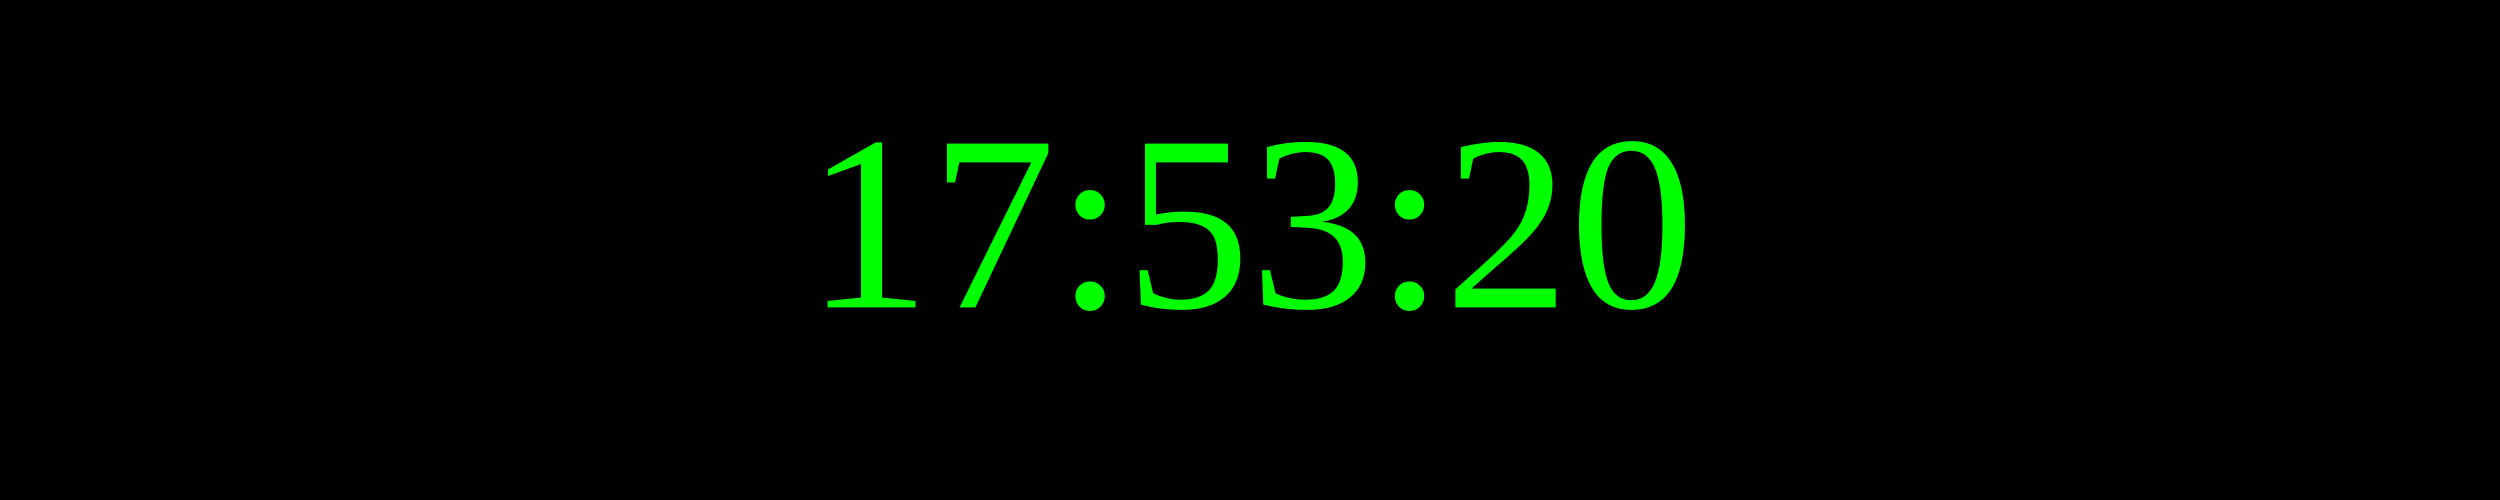
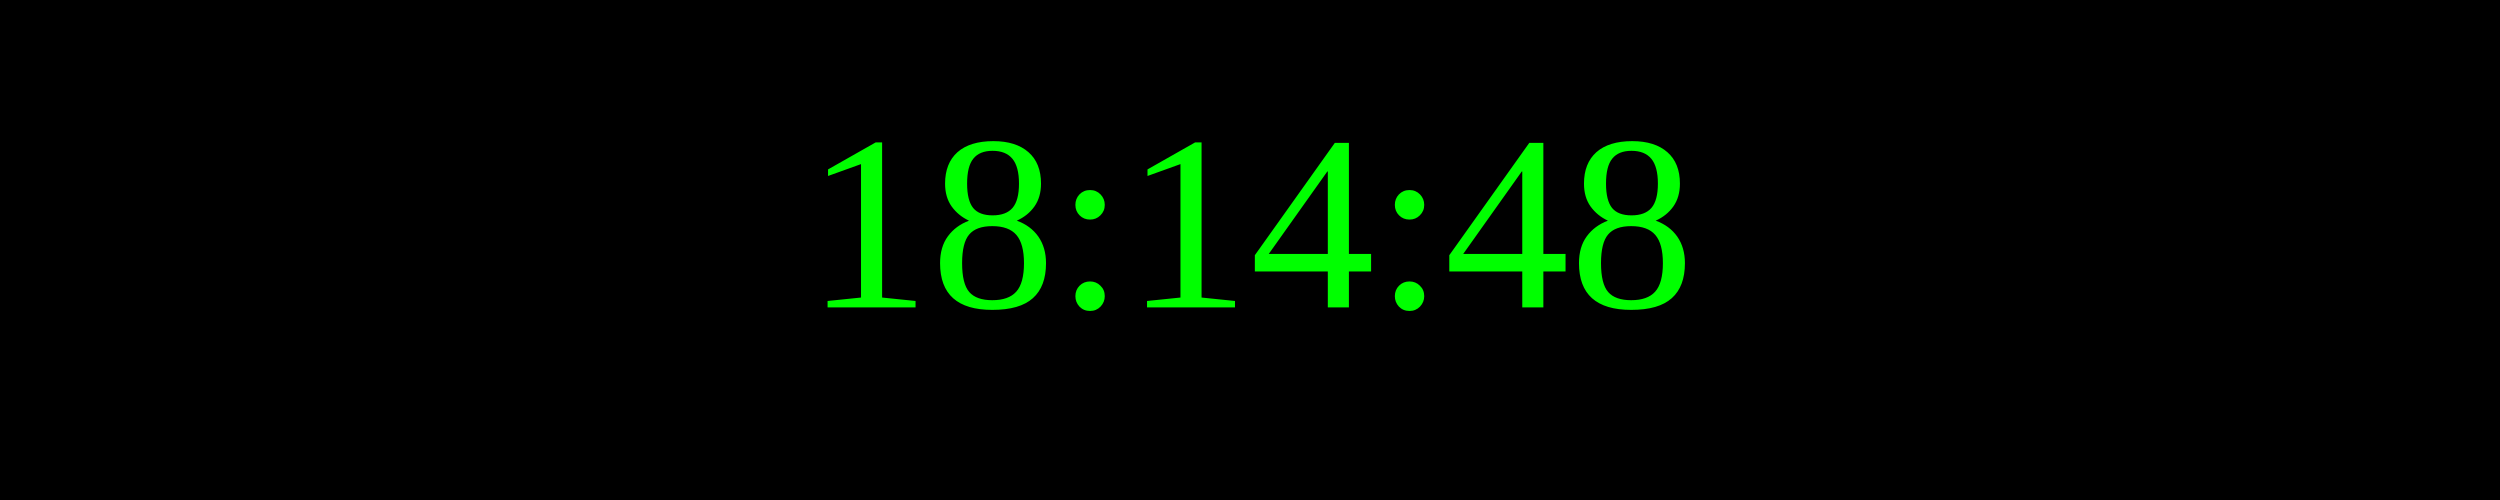
<svg xmlns="http://www.w3.org/2000/svg" width="250" height="50">
  <rect width="100%" height="100%" fill="black" />
  <text x="50%" y="50%" font-size="25" fill="lime" text-anchor="middle" dominant-baseline="middle">
- 17:53:20
+ 18:14:48
</text>
</svg>
